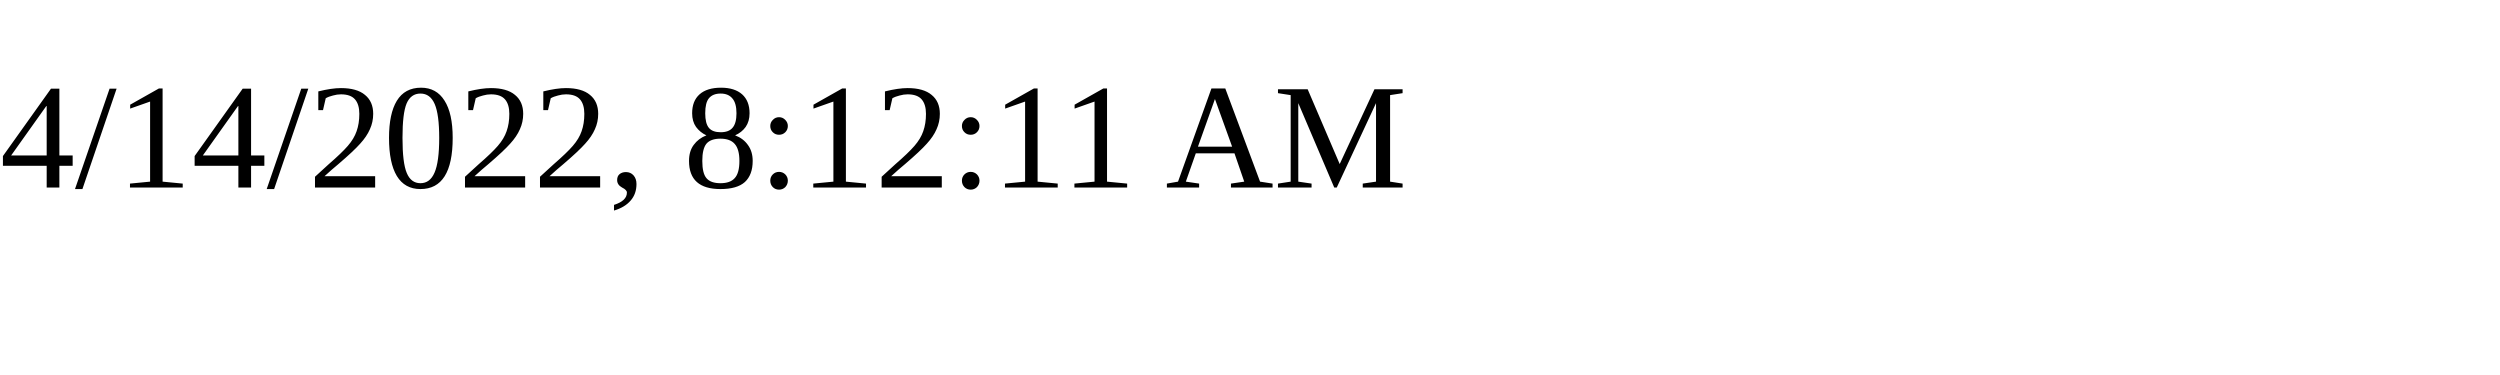
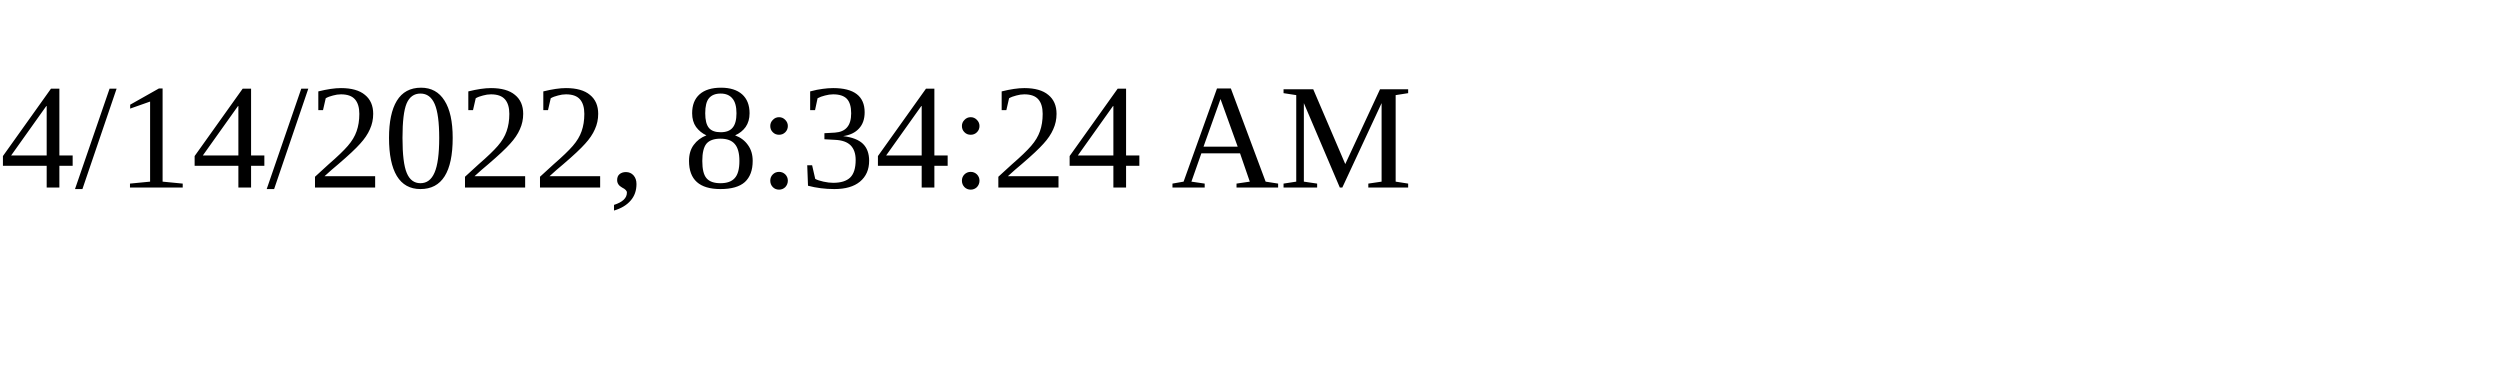
<svg xmlns="http://www.w3.org/2000/svg" height="30" width="200">
-   <text x="0" y="15">4/14/2022, 8:12:11 AM</text>
+   <text x="0" y="15">4/14/2022, 8:34:24 AM</text>
</svg>
